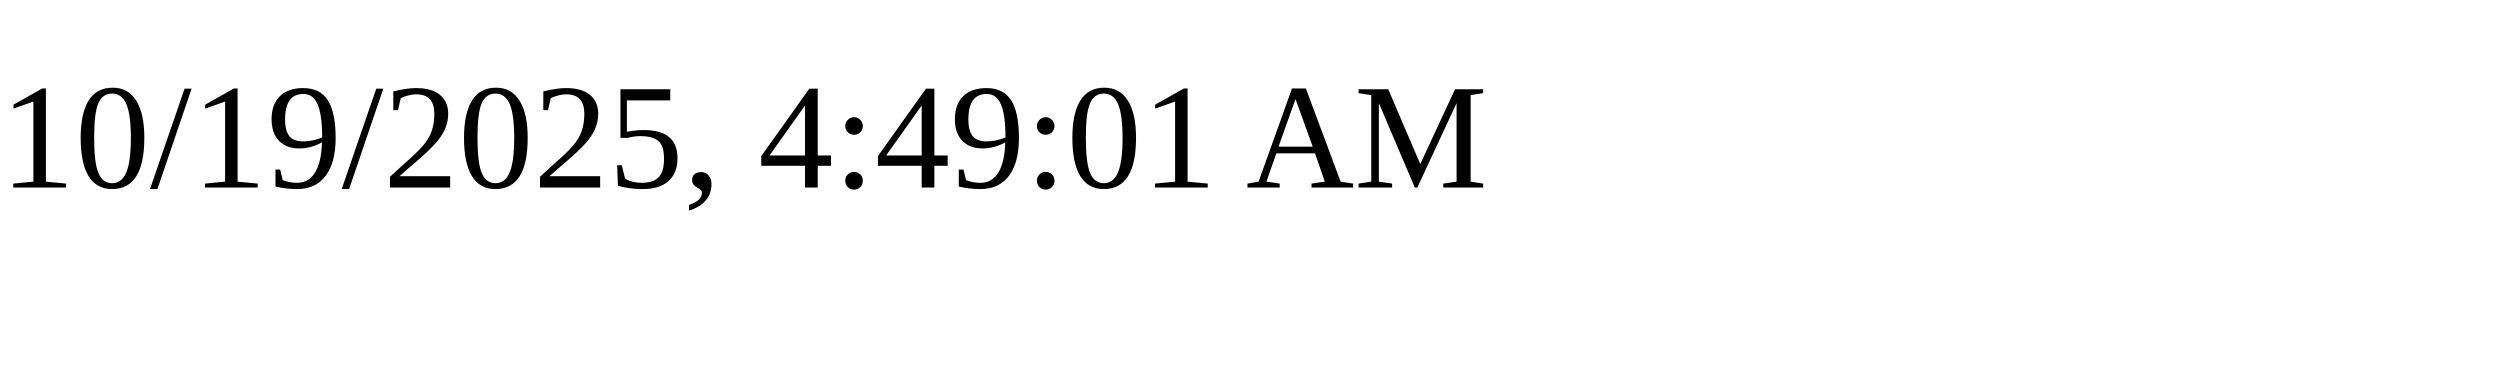
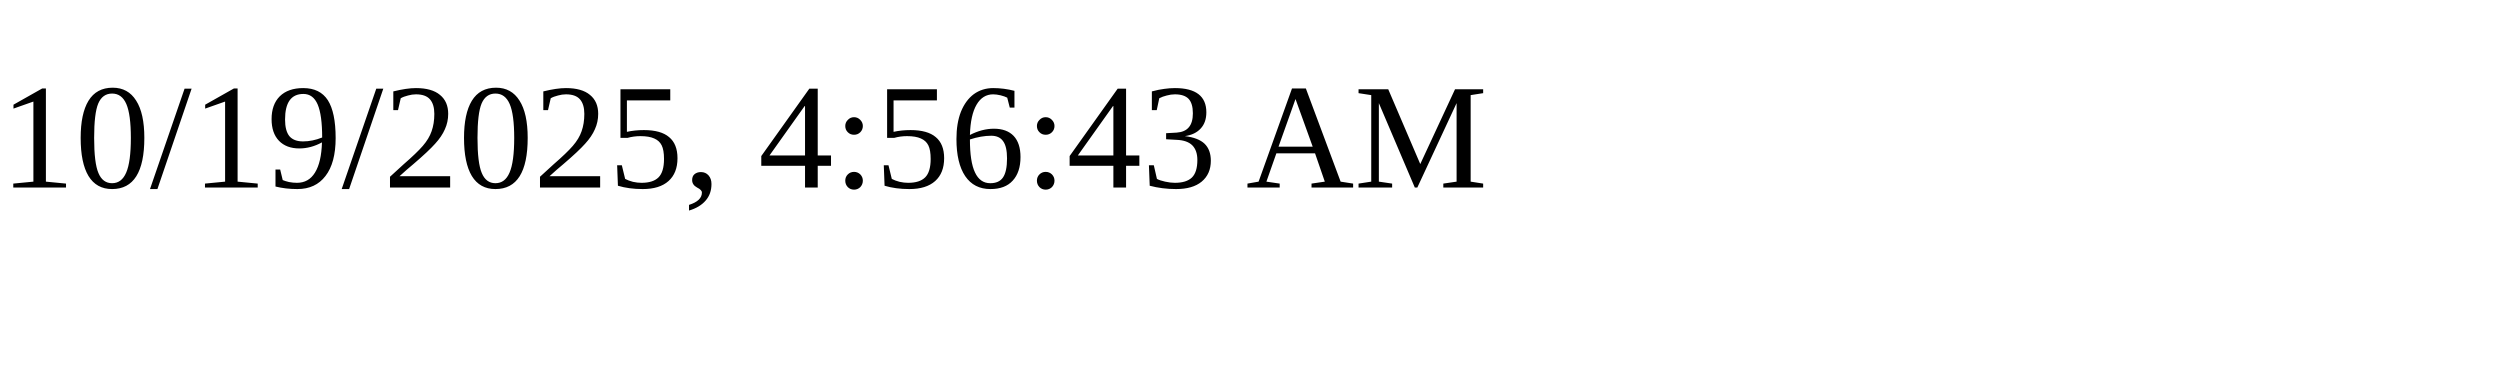
<svg xmlns="http://www.w3.org/2000/svg" height="30" width="200">
-   <text x="0" y="15">10/19/2025, 4:49:01 AM</text>
+   <text x="0" y="15">10/19/2025, 4:56:43 AM</text>
</svg>
